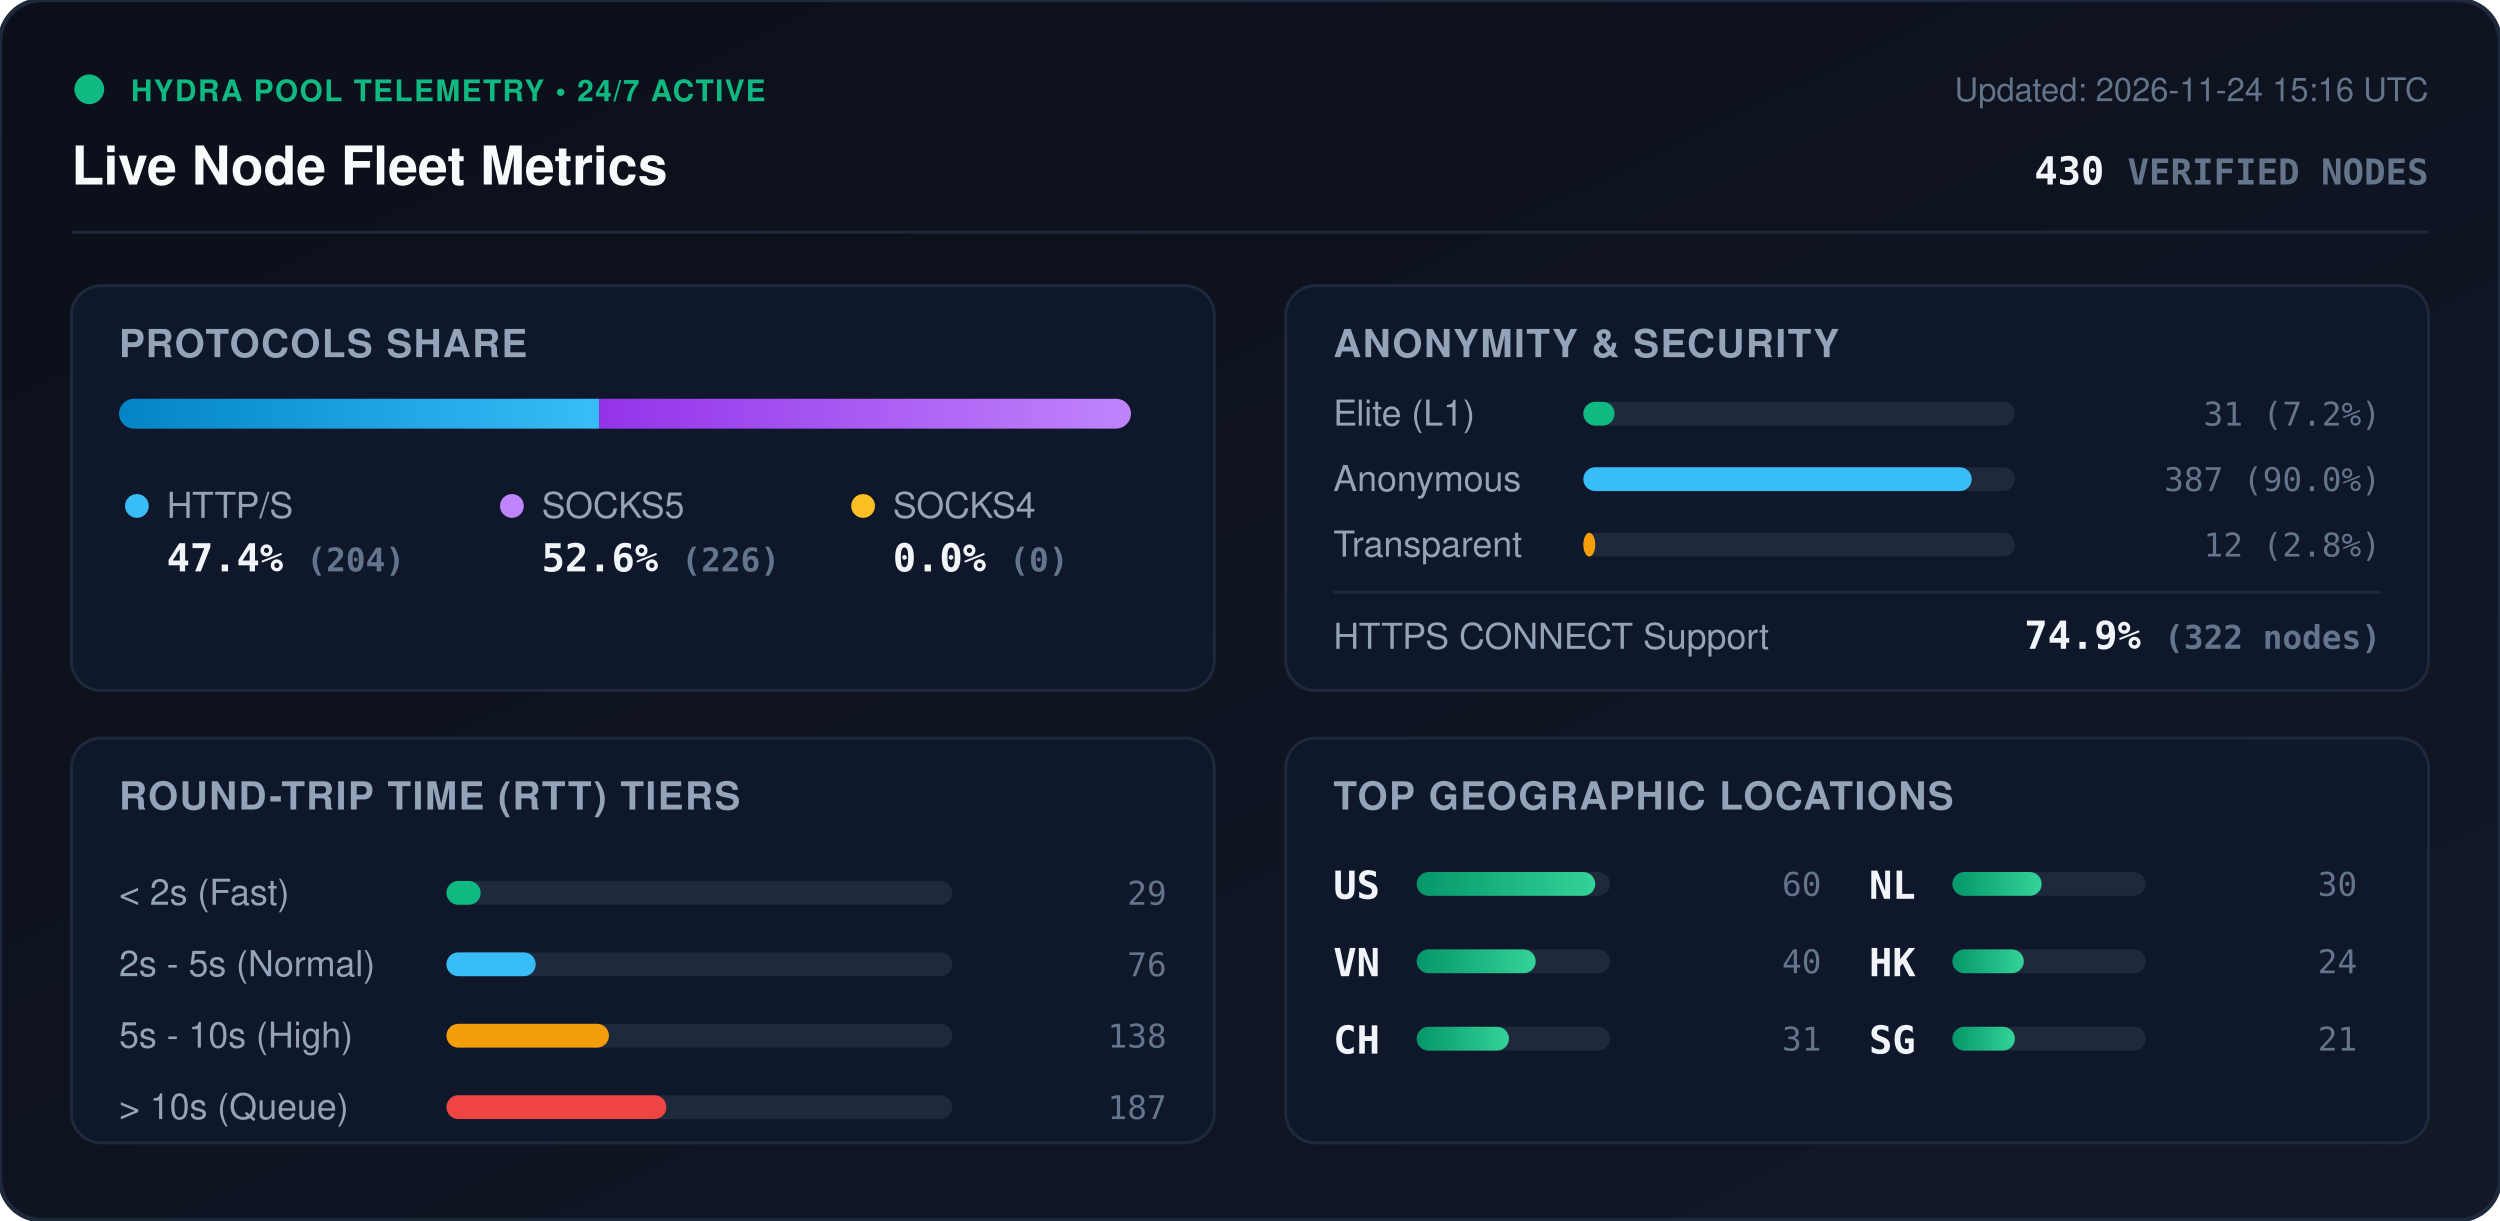
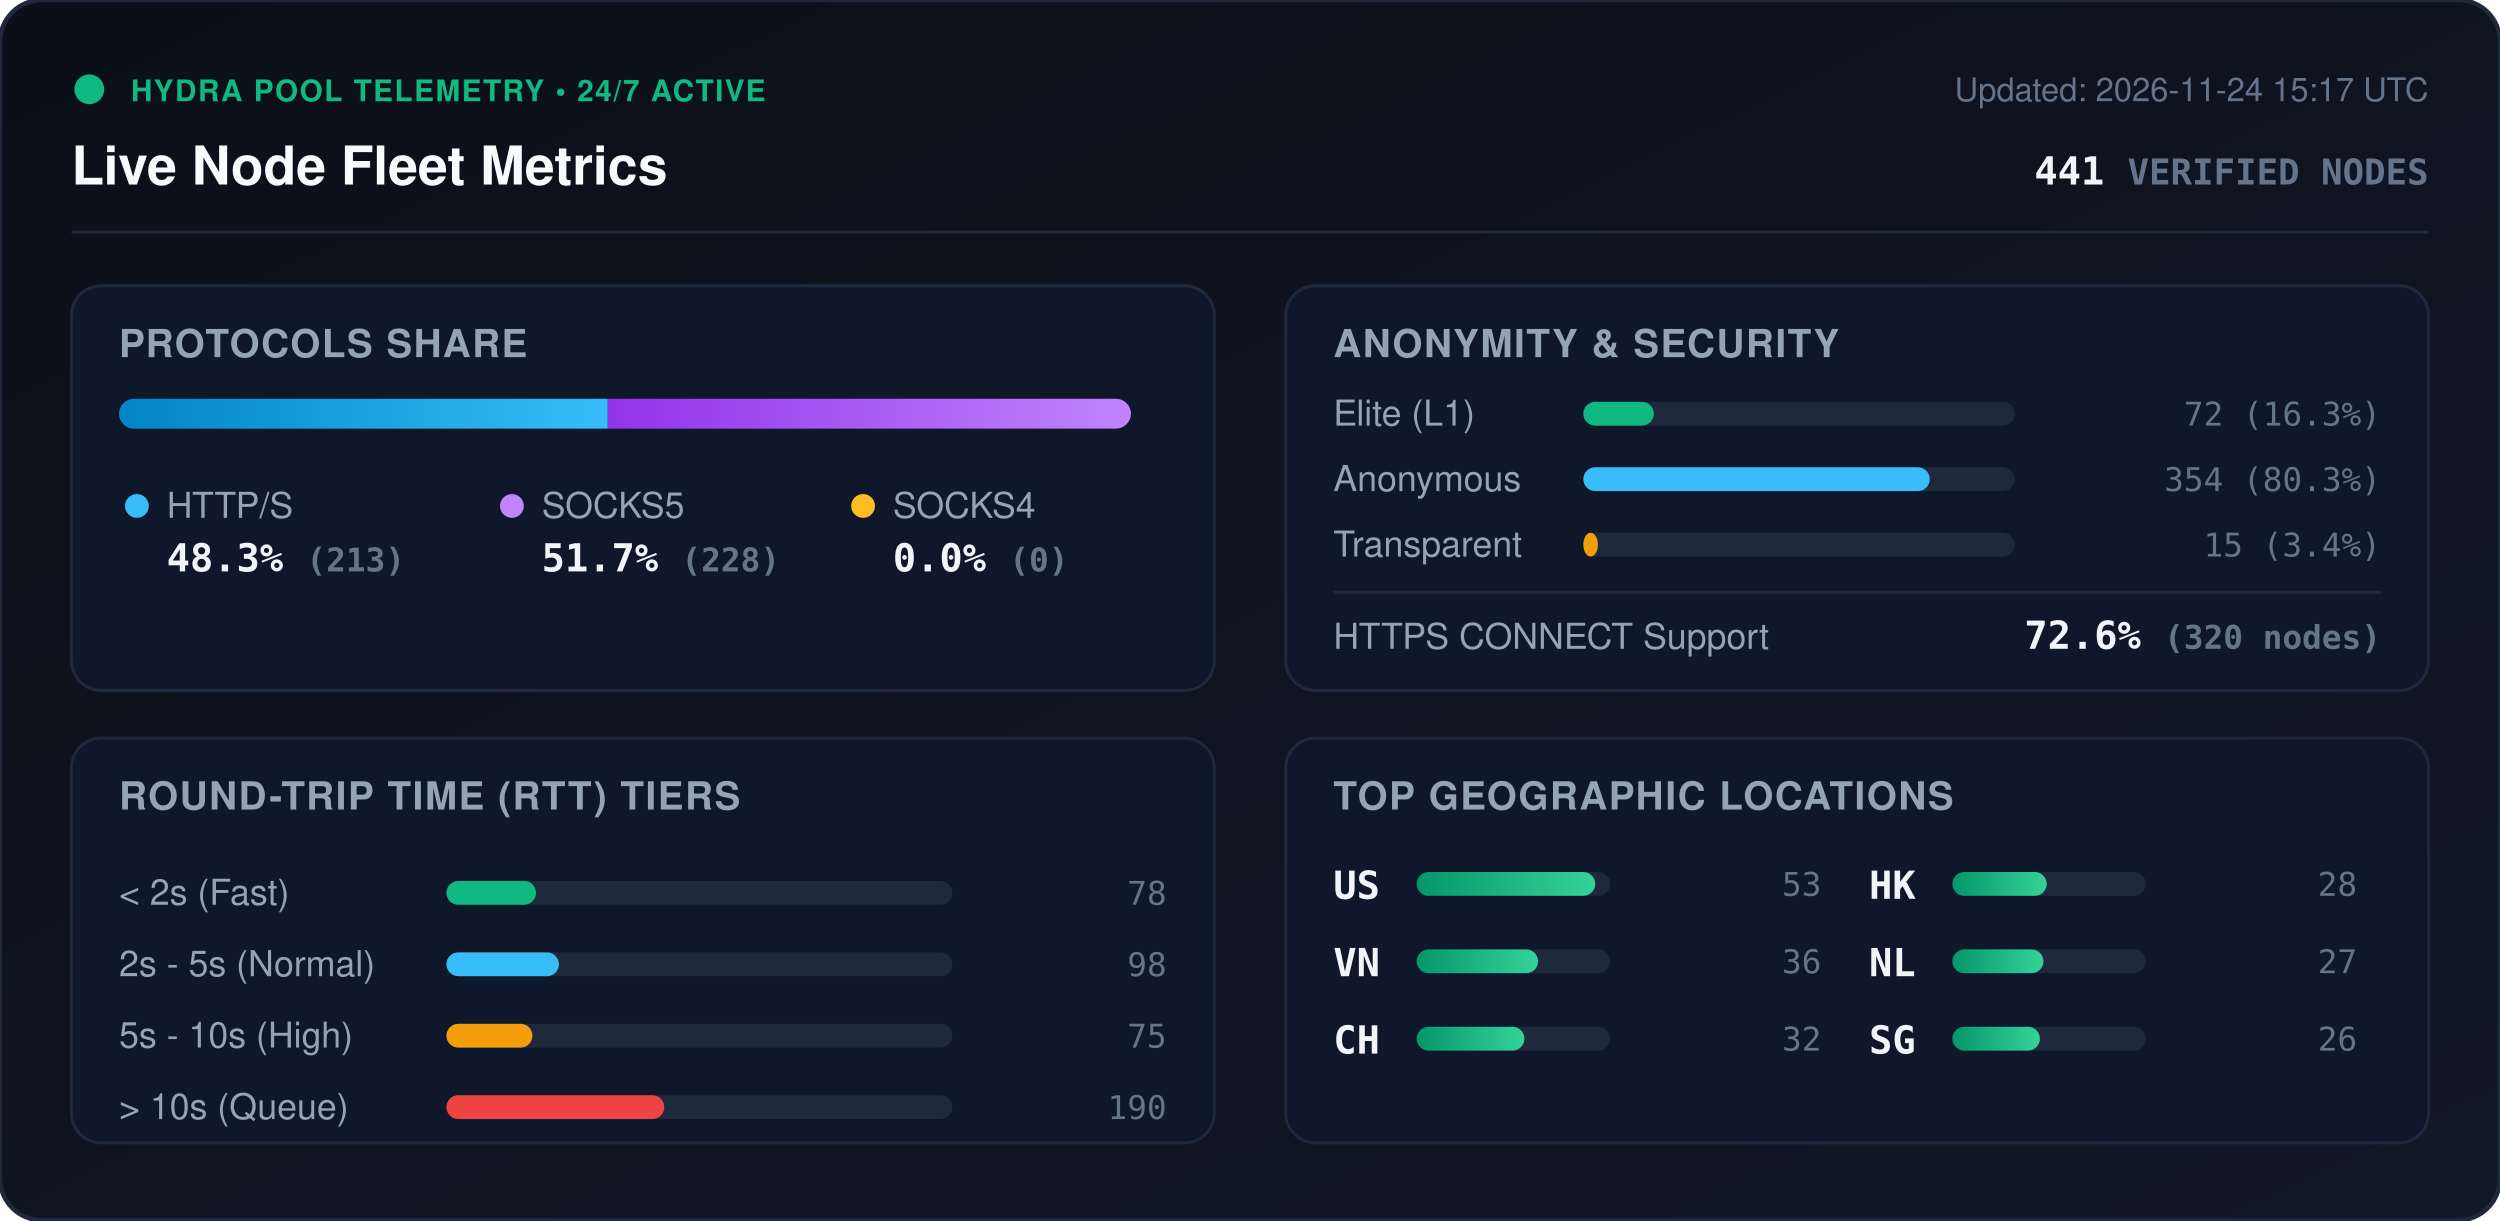
<svg xmlns="http://www.w3.org/2000/svg" viewBox="0 0 840 410" width="840" height="410" style="max-width: 100%; height: auto;">
  <defs>
    <linearGradient id="bg" x1="0%" y1="0%" x2="100%" y2="100%">
      <stop offset="0%" stop-color="#0b0f19" />
      <stop offset="100%" stop-color="#111827" />
    </linearGradient>
    <linearGradient id="bar-http" x1="0%" y1="0%" x2="100%" y2="0%">
      <stop offset="0%" stop-color="#0284c7" />
      <stop offset="100%" stop-color="#38bdf8" />
    </linearGradient>
    <linearGradient id="bar-socks5" x1="0%" y1="0%" x2="100%" y2="0%">
      <stop offset="0%" stop-color="#9333ea" />
      <stop offset="100%" stop-color="#c084fc" />
    </linearGradient>
    <linearGradient id="bar-socks4" x1="0%" y1="0%" x2="100%" y2="0%">
      <stop offset="0%" stop-color="#d97706" />
      <stop offset="100%" stop-color="#fbbf24" />
    </linearGradient>
    <linearGradient id="bar-green" x1="0%" y1="0%" x2="100%" y2="0%">
      <stop offset="0%" stop-color="#059669" />
      <stop offset="100%" stop-color="#34d399" />
    </linearGradient>
    <clipPath id="prog-track-clip">
      <rect width="340.0" height="10" rx="5" />
    </clipPath>
    <style>
      .title { font: 700 18px -apple-system, BlinkMacSystemFont, 'Segoe UI', Helvetica, Arial, sans-serif; fill: #f8fafc; }
      .sub { font: 500 11px -apple-system, BlinkMacSystemFont, 'Segoe UI', Helvetica, Arial, sans-serif; fill: #64748b; }
      .section-hdr { font: 600 13px -apple-system, BlinkMacSystemFont, 'Segoe UI', Helvetica, Arial, sans-serif; fill: #94a3b8; letter-spacing: 0.5px; }
      .metric-val { font: 700 13px -apple-system, BlinkMacSystemFont, 'Segoe UI', Helvetica, Arial, sans-serif; fill: #f1f5f9; }
      .metric-lbl { font: 500 12px -apple-system, BlinkMacSystemFont, 'Segoe UI', Helvetica, Arial, sans-serif; fill: #94a3b8; }
      .badge-txt { font: 700 10px -apple-system, BlinkMacSystemFont, 'Segoe UI', Helvetica, Arial, sans-serif; fill: #10b981; letter-spacing: 0.5px; }
      .mono { font-family: ui-monospace, SFMono-Regular, Menlo, Monaco, Consolas, monospace; }
      .pulse { animation: beacon 2s infinite ease-in-out; }
      @keyframes beacon { 0%, 100% { opacity: 1; } 50% { opacity: 0.35; } }
    </style>
  </defs>
  <rect width="840" height="410" rx="14" fill="url(#bg)" stroke="#1e293b" stroke-width="1.5" />
  <g transform="translate(24, 24)">
    <circle cx="6" cy="6" r="5" fill="#10b981" class="pulse" />
    <text x="20" y="10" class="badge-txt">HYDRA POOL TELEMETRY • 24/7 ACTIVE</text>
    <text x="0" y="38" class="title">Live Node Fleet Metrics</text>
-     <text x="792" y="10" text-anchor="end" class="sub">Updated: 2026-11-24 15:16 UTC</text>
-     <text x="792" y="38" text-anchor="end" class="metric-val mono" fill="#38bdf8">430 <tspan font-size="12" fill="#64748b">VERIFIED NODES</tspan>
+     <text x="792" y="10" text-anchor="end" class="sub">Updated: 2026-11-24 15:17 UTC</text>
+     <text x="792" y="38" text-anchor="end" class="metric-val mono" fill="#38bdf8">441 <tspan font-size="12" fill="#64748b">VERIFIED NODES</tspan>
    </text>
  </g>
  <line x1="24" y1="78" x2="816" y2="78" stroke="#1e293b" stroke-width="1" />
  <g transform="translate(24, 96)">
    <rect width="384" height="136" rx="10" fill="#0f172a" stroke="#1e293b" />
    <text x="16" y="24" class="section-hdr">PROTOCOLS SHARE</text>
    <g transform="translate(16, 38)">
      <rect width="340.0" height="10" rx="5" fill="#1e293b" />
      <g clip-path="url(#prog-track-clip)">
-         <rect x="0" width="161.3" height="10" fill="url(#bar-http)" />
-         <rect x="161.3" width="178.7" height="10" fill="url(#bar-socks5)" />
+         <rect x="0" width="164.2" height="10" fill="url(#bar-http)" />
+         <rect x="164.2" width="175.8" height="10" fill="url(#bar-socks5)" />
        <rect x="340.0" width="0.0" height="10" fill="url(#bar-socks4)" />
      </g>
    </g>
    <g transform="translate(16, 68)">
      <circle cx="6" cy="6" r="4" fill="#38bdf8" />
      <text x="16" y="10" class="metric-lbl">HTTP/S</text>
-       <text x="16" y="28" class="metric-val mono">47.4% <tspan font-size="11" fill="#64748b">(204)</tspan>
+       <text x="16" y="28" class="metric-val mono">48.3% <tspan font-size="11" fill="#64748b">(213)</tspan>
      </text>
      <circle cx="132" cy="6" r="4" fill="#c084fc" />
      <text x="142" y="10" class="metric-lbl">SOCKS5</text>
-       <text x="142" y="28" class="metric-val mono">52.6% <tspan font-size="11" fill="#64748b">(226)</tspan>
+       <text x="142" y="28" class="metric-val mono">51.7% <tspan font-size="11" fill="#64748b">(228)</tspan>
      </text>
      <circle cx="250" cy="6" r="4" fill="#fbbf24" />
      <text x="260" y="10" class="metric-lbl">SOCKS4</text>
      <text x="260" y="28" class="metric-val mono">0.0% <tspan font-size="11" fill="#64748b">(0)</tspan>
      </text>
    </g>
  </g>
  <g transform="translate(432, 96)">
    <rect width="384" height="136" rx="10" fill="#0f172a" stroke="#1e293b" />
    <text x="16" y="24" class="section-hdr">ANONYMITY &amp; SECURITY</text>
    <text x="16" y="47" class="metric-lbl">Elite (L1)</text>
    <rect x="100" y="39" width="145.0" height="8" rx="4" fill="#1e293b" />
-     <rect x="100" y="39" width="10.5" height="8" rx="4" fill="#10b981" />
-     <text x="368" y="47" text-anchor="end" class="mono sub" fill="#e2e8f0">31 (7.2%)</text>
+     <rect x="100" y="39" width="23.7" height="8" rx="4" fill="#10b981" />
+     <text x="368" y="47" text-anchor="end" class="mono sub" fill="#e2e8f0">72 (16.3%)</text>
    <text x="16" y="69" class="metric-lbl">Anonymous</text>
    <rect x="100" y="61" width="145.0" height="8" rx="4" fill="#1e293b" />
-     <rect x="100" y="61" width="130.5" height="8" rx="4" fill="#38bdf8" />
-     <text x="368" y="69" text-anchor="end" class="mono sub" fill="#e2e8f0">387 (90.0%)</text>
+     <rect x="100" y="61" width="116.4" height="8" rx="4" fill="#38bdf8" />
+     <text x="368" y="69" text-anchor="end" class="mono sub" fill="#e2e8f0">354 (80.3%)</text>
    <text x="16" y="91" class="metric-lbl">Transparent</text>
    <rect x="100" y="83" width="145.0" height="8" rx="4" fill="#1e293b" />
-     <rect x="100" y="83" width="4.0" height="8" rx="4" fill="#f59e0b" />
-     <text x="368" y="91" text-anchor="end" class="mono sub" fill="#e2e8f0">12 (2.8%)</text>
+     <rect x="100" y="83" width="4.9" height="8" rx="4" fill="#f59e0b" />
+     <text x="368" y="91" text-anchor="end" class="mono sub" fill="#e2e8f0">15 (3.4%)</text>
    <line x1="16" y1="103" x2="368" y2="103" stroke="#1e293b" stroke-width="1" />
    <text x="16" y="122" class="metric-lbl">HTTPS CONNECT Support</text>
-     <text x="368" y="122" text-anchor="end" class="metric-val mono" fill="#34d399">74.9% <tspan font-size="11" fill="#64748b">(322 nodes)</tspan>
+     <text x="368" y="122" text-anchor="end" class="metric-val mono" fill="#34d399">72.6% <tspan font-size="11" fill="#64748b">(320 nodes)</tspan>
    </text>
  </g>
  <g transform="translate(24, 248)">
    <rect width="384" height="136" rx="10" fill="#0f172a" stroke="#1e293b" />
    <text x="16" y="24" class="section-hdr">ROUND-TRIP TIME (RTT) TIERS</text>
    <g transform="translate(16, 42)">
      <text x="0" y="14" class="metric-lbl">&lt; 2s (Fast)</text>
      <rect x="110" y="6" width="170" height="8" rx="4" fill="#1e293b" />
-       <rect x="110" y="6" width="11.5" height="8" rx="4" fill="#10b981" />
-       <text x="352" y="14" text-anchor="end" class="mono sub">29</text>
+       <rect x="110" y="6" width="30.1" height="8" rx="4" fill="#10b981" />
+       <text x="352" y="14" text-anchor="end" class="mono sub">78</text>
      <text x="0" y="38" class="metric-lbl">2s - 5s (Normal)</text>
      <rect x="110" y="30" width="170" height="8" rx="4" fill="#1e293b" />
-       <rect x="110" y="30" width="30.0" height="8" rx="4" fill="#38bdf8" />
-       <text x="352" y="38" text-anchor="end" class="mono sub">76</text>
+       <rect x="110" y="30" width="37.8" height="8" rx="4" fill="#38bdf8" />
+       <text x="352" y="38" text-anchor="end" class="mono sub">98</text>
      <text x="0" y="62" class="metric-lbl">5s - 10s (High)</text>
      <rect x="110" y="54" width="170" height="8" rx="4" fill="#1e293b" />
-       <rect x="110" y="54" width="54.6" height="8" rx="4" fill="#f59e0b" />
-       <text x="352" y="62" text-anchor="end" class="mono sub">138</text>
+       <rect x="110" y="54" width="28.9" height="8" rx="4" fill="#f59e0b" />
+       <text x="352" y="62" text-anchor="end" class="mono sub">75</text>
      <text x="0" y="86" class="metric-lbl">&gt; 10s (Queue)</text>
      <rect x="110" y="78" width="170" height="8" rx="4" fill="#1e293b" />
-       <rect x="110" y="78" width="73.9" height="8" rx="4" fill="#ef4444" />
-       <text x="352" y="86" text-anchor="end" class="mono sub">187</text>
+       <rect x="110" y="78" width="73.2" height="8" rx="4" fill="#ef4444" />
+       <text x="352" y="86" text-anchor="end" class="mono sub">190</text>
    </g>
  </g>
  <g transform="translate(432, 248)">
    <rect width="384" height="136" rx="10" fill="#0f172a" stroke="#1e293b" />
    <text x="16" y="24" class="section-hdr">TOP GEOGRAPHIC LOCATIONS</text>
    <g transform="translate(16, 42)">
      <g transform="translate(0, 0)">
        <text x="0" y="12" class="mono metric-val" font-size="12">US</text>
        <rect x="28" y="3" width="65" height="8" rx="4" fill="#1e293b" />
        <rect x="28" y="3" width="60.0" height="8" rx="4" fill="url(#bar-green)" />
-         <text x="164" y="11" text-anchor="end" class="mono sub">60</text>
+         <text x="164" y="11" text-anchor="end" class="mono sub">53</text>
      </g>
      <g transform="translate(0, 26)">
        <text x="0" y="12" class="mono metric-val" font-size="12">VN</text>
        <rect x="28" y="3" width="65" height="8" rx="4" fill="#1e293b" />
-         <rect x="28" y="3" width="40.0" height="8" rx="4" fill="url(#bar-green)" />
-         <text x="164" y="11" text-anchor="end" class="mono sub">40</text>
+         <rect x="28" y="3" width="40.8" height="8" rx="4" fill="url(#bar-green)" />
+         <text x="164" y="11" text-anchor="end" class="mono sub">36</text>
      </g>
      <g transform="translate(0, 52)">
        <text x="0" y="12" class="mono metric-val" font-size="12">CH</text>
        <rect x="28" y="3" width="65" height="8" rx="4" fill="#1e293b" />
-         <rect x="28" y="3" width="31.0" height="8" rx="4" fill="url(#bar-green)" />
-         <text x="164" y="11" text-anchor="end" class="mono sub">31</text>
+         <rect x="28" y="3" width="36.2" height="8" rx="4" fill="url(#bar-green)" />
+         <text x="164" y="11" text-anchor="end" class="mono sub">32</text>
      </g>
      <g transform="translate(180, 0)">
+         <text x="0" y="12" class="mono metric-val" font-size="12">HK</text>
+         <rect x="28" y="3" width="65" height="8" rx="4" fill="#1e293b" />
+         <rect x="28" y="3" width="31.7" height="8" rx="4" fill="url(#bar-green)" />
+         <text x="164" y="11" text-anchor="end" class="mono sub">28</text>
+       </g>
+       <g transform="translate(180, 26)">
        <text x="0" y="12" class="mono metric-val" font-size="12">NL</text>
        <rect x="28" y="3" width="65" height="8" rx="4" fill="#1e293b" />
-         <rect x="28" y="3" width="30.0" height="8" rx="4" fill="url(#bar-green)" />
-         <text x="164" y="11" text-anchor="end" class="mono sub">30</text>
-       </g>
-       <g transform="translate(180, 26)">
-         <text x="0" y="12" class="mono metric-val" font-size="12">HK</text>
-         <rect x="28" y="3" width="65" height="8" rx="4" fill="#1e293b" />
-         <rect x="28" y="3" width="24.0" height="8" rx="4" fill="url(#bar-green)" />
-         <text x="164" y="11" text-anchor="end" class="mono sub">24</text>
+         <rect x="28" y="3" width="30.6" height="8" rx="4" fill="url(#bar-green)" />
+         <text x="164" y="11" text-anchor="end" class="mono sub">27</text>
      </g>
      <g transform="translate(180, 52)">
        <text x="0" y="12" class="mono metric-val" font-size="12">SG</text>
        <rect x="28" y="3" width="65" height="8" rx="4" fill="#1e293b" />
-         <rect x="28" y="3" width="21.0" height="8" rx="4" fill="url(#bar-green)" />
-         <text x="164" y="11" text-anchor="end" class="mono sub">21</text>
+         <rect x="28" y="3" width="29.4" height="8" rx="4" fill="url(#bar-green)" />
+         <text x="164" y="11" text-anchor="end" class="mono sub">26</text>
      </g>
    </g>
  </g>
</svg>
